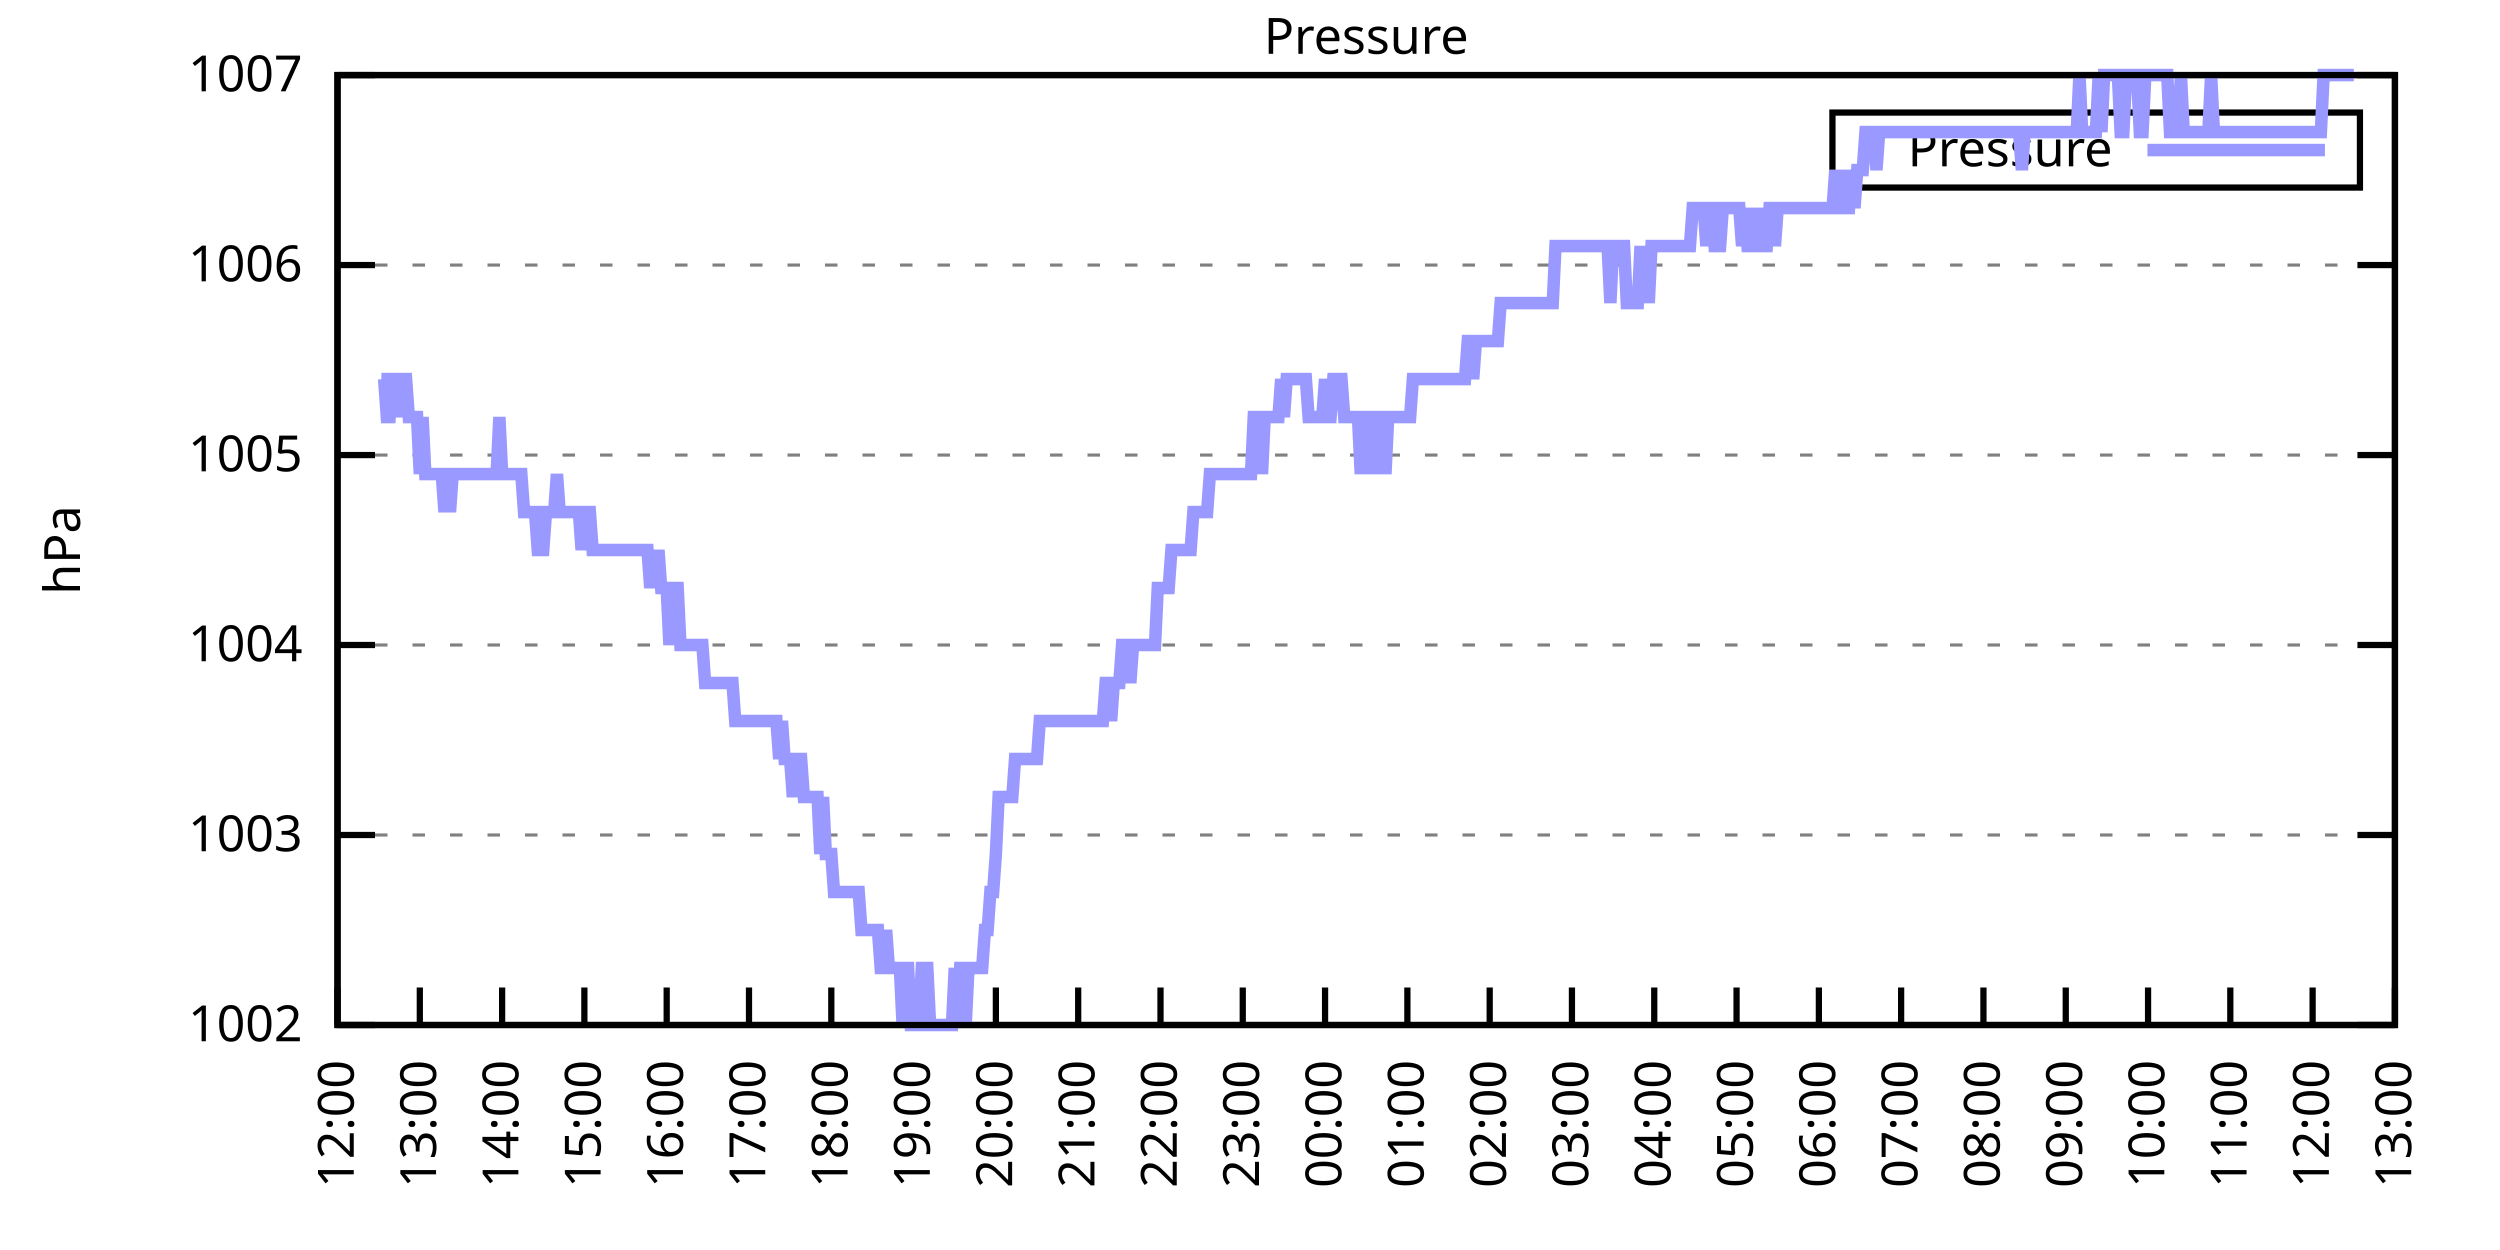
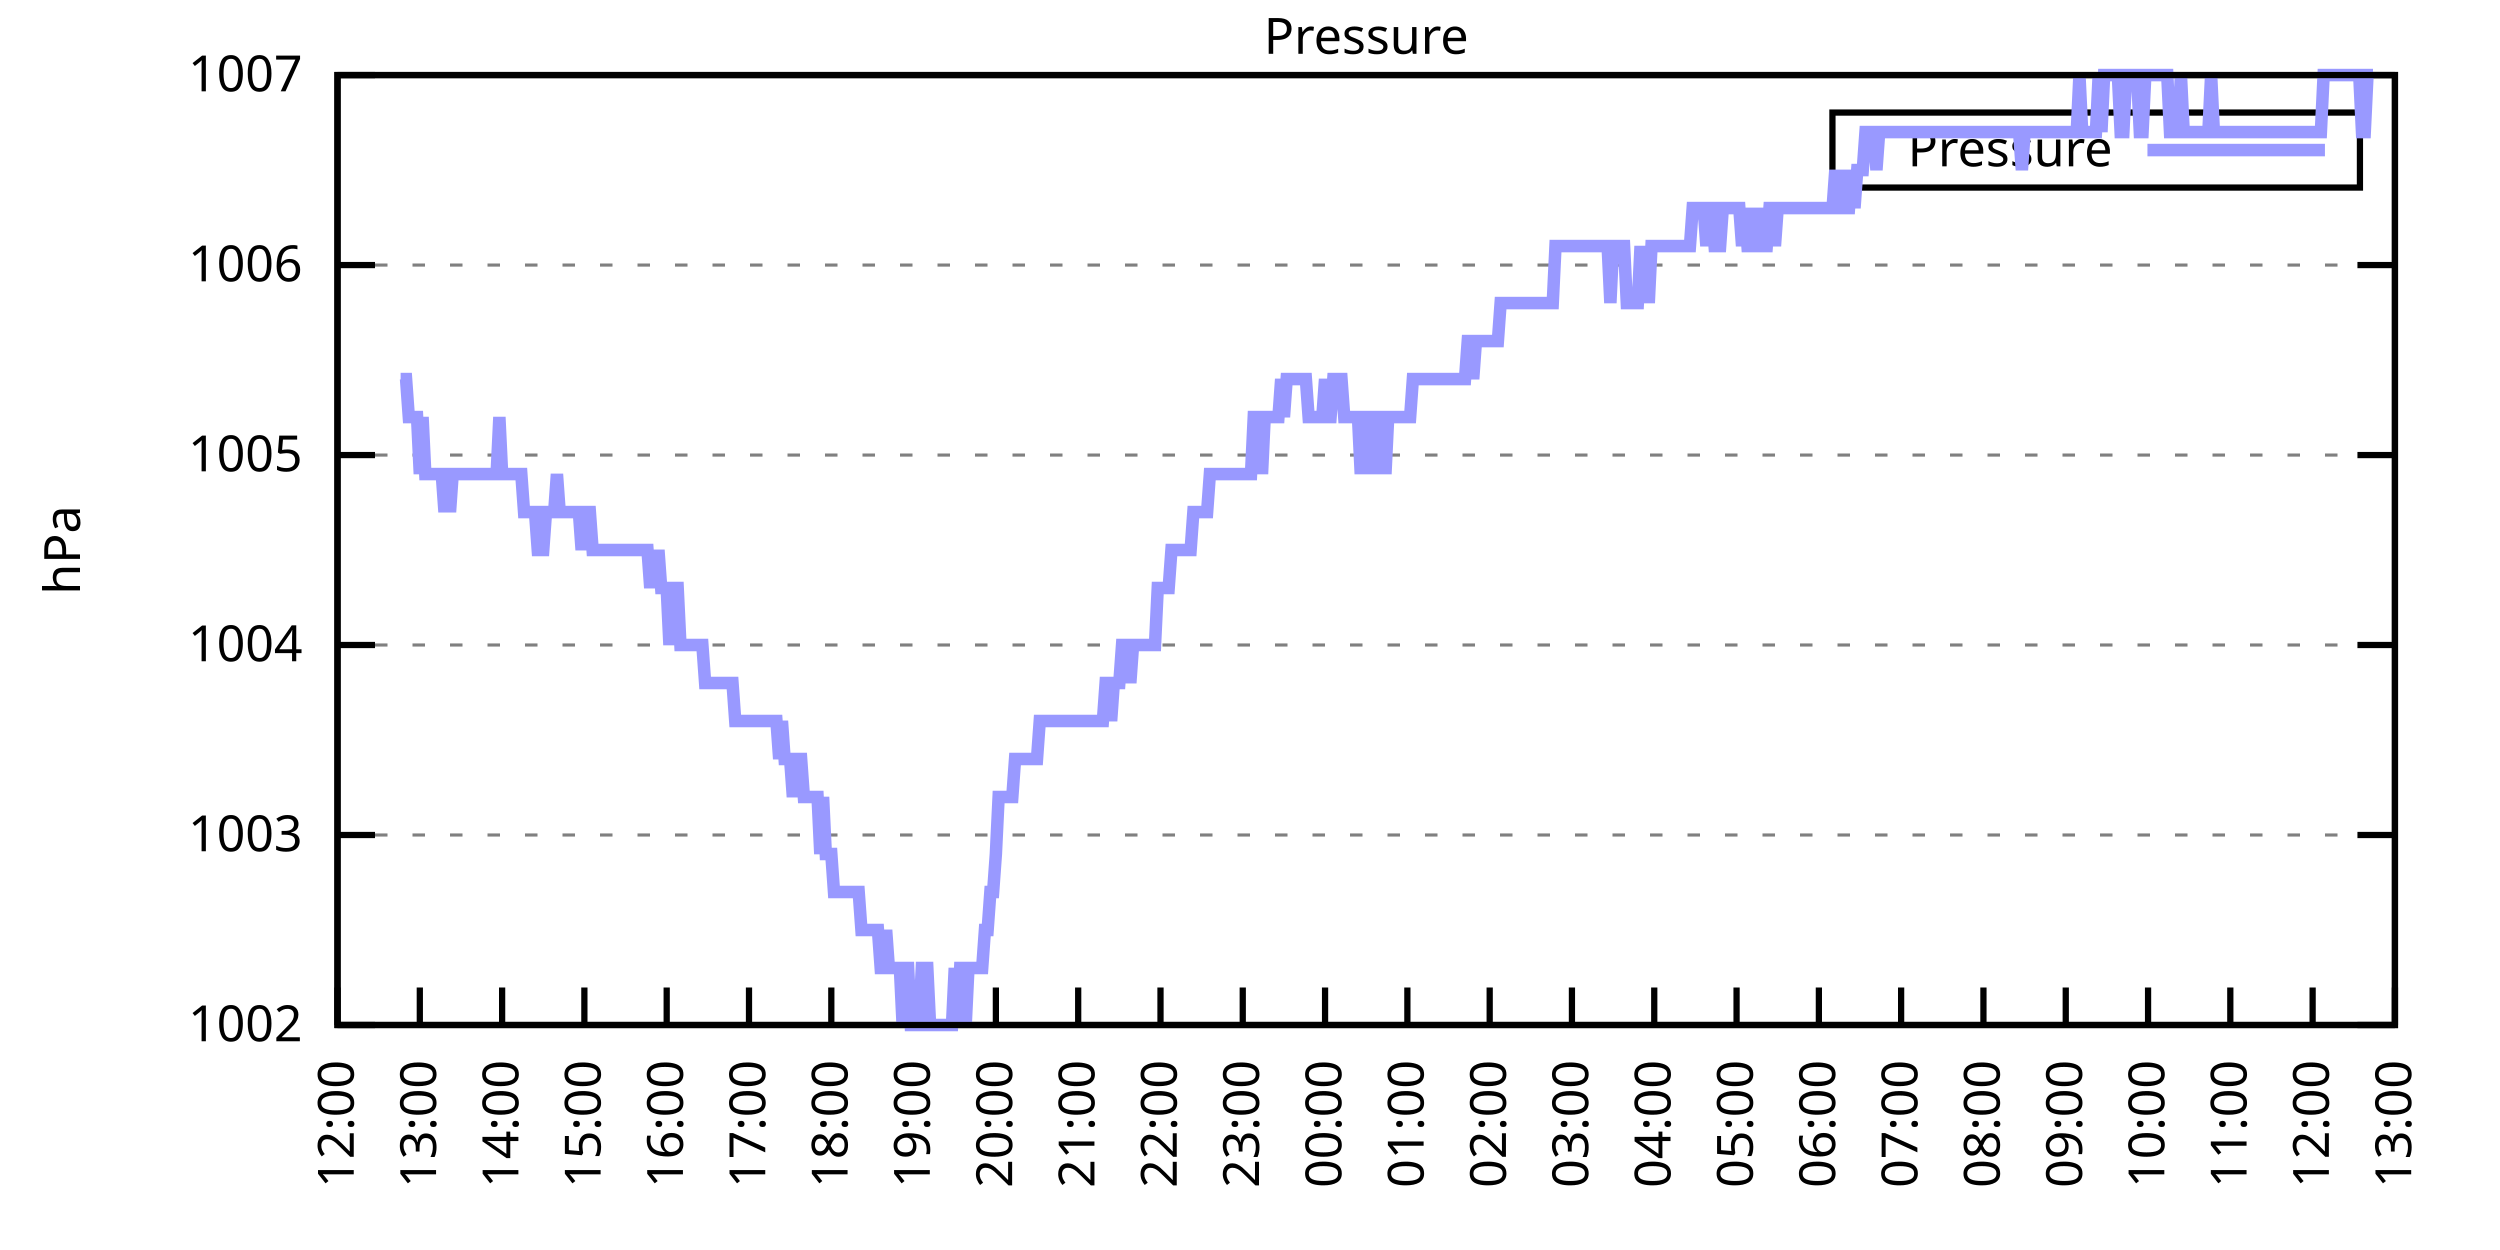
<svg xmlns="http://www.w3.org/2000/svg" xmlns:xlink="http://www.w3.org/1999/xlink" width="400" height="200" viewBox="0 0 400 200">
  <g id="gnuplot_canvas">
    <rect x="0" y="0" width="400" height="200" fill="none" />
    <defs>
      <circle id="gpDot" r="0.5" stroke-width="0.5" stroke="currentColor" />
      <path id="gpPt0" stroke-width="0.333" stroke="currentColor" d="M-1,0 h2 M0,-1 v2" />
      <path id="gpPt1" stroke-width="0.333" stroke="currentColor" d="M-1,-1 L1,1 M1,-1 L-1,1" />
      <path id="gpPt2" stroke-width="0.333" stroke="currentColor" d="M-1,0 L1,0 M0,-1 L0,1 M-1,-1 L1,1 M-1,1 L1,-1" />
      <rect id="gpPt3" stroke-width="0.333" stroke="currentColor" x="-1" y="-1" width="2" height="2" />
      <rect id="gpPt4" stroke-width="0.333" stroke="currentColor" fill="currentColor" x="-1" y="-1" width="2" height="2" />
      <circle id="gpPt5" stroke-width="0.333" stroke="currentColor" cx="0" cy="0" r="1" />
      <use xlink:href="#gpPt5" id="gpPt6" fill="currentColor" stroke="none" />
      <path id="gpPt7" stroke-width="0.333" stroke="currentColor" d="M0,-1.33 L-1.33,0.67 L1.33,0.67 z" />
      <use xlink:href="#gpPt7" id="gpPt8" fill="currentColor" stroke="none" />
      <use xlink:href="#gpPt7" id="gpPt9" stroke="currentColor" transform="rotate(180)" />
      <use xlink:href="#gpPt9" id="gpPt10" fill="currentColor" stroke="none" />
      <use xlink:href="#gpPt3" id="gpPt11" stroke="currentColor" transform="rotate(45)" />
      <use xlink:href="#gpPt11" id="gpPt12" fill="currentColor" stroke="none" />
      <path id="gpPt13" stroke-width="0.333" stroke="currentColor" d="M0,1.330 L1.265,0.411 L0.782,-1.067 L-0.782,-1.076 L-1.265,0.411 z" />
      <use xlink:href="#gpPt13" id="gpPt14" fill="currentColor" stroke="none" />
      <filter id="textbox" filterUnits="objectBoundingBox" x="0" y="0" height="1" width="1">
        <feFlood flood-color="white" flood-opacity="1" result="bgnd" />
        <feComposite in="SourceGraphic" in2="bgnd" operator="atop" />
      </filter>
      <filter id="greybox" filterUnits="objectBoundingBox" x="0" y="0" height="1" width="1">
        <feFlood flood-color="lightgrey" flood-opacity="1" result="grey" />
        <feComposite in="SourceGraphic" in2="grey" operator="atop" />
      </filter>
    </defs>
    <g fill="none" color="white" stroke="currentColor" stroke-width="1.00" stroke-linecap="butt" stroke-linejoin="miter">
</g>
    <g fill="none" color="black" stroke="currentColor" stroke-width="1.00" stroke-linecap="butt" stroke-linejoin="miter">
      <g stroke="none" shape-rendering="crispEdges">
        <polygon fill="rgb(255, 255, 255)" points="54.00,164.00 383.18,164.00 383.18,12.02 54.00,12.02 " />
      </g>
    </g>
    <g fill="none" color="black" stroke="currentColor" stroke-width="1.00" stroke-linecap="butt" stroke-linejoin="miter">
</g>
    <g fill="none" color="black" stroke="black" stroke-width="0.50" stroke-linecap="butt" stroke-linejoin="miter">
</g>
    <g fill="none" color="gray" stroke="currentColor" stroke-width="0.50" stroke-linecap="butt" stroke-linejoin="miter">
      <path stroke="gray" stroke-dasharray="2,4" class="gridline" d="M54.00,164.00 L383.19,164.00  " />
    </g>
    <g fill="none" color="gray" stroke="gray" stroke-width="1.00" stroke-linecap="butt" stroke-linejoin="miter">
</g>
    <g fill="none" color="black" stroke="currentColor" stroke-width="1.00" stroke-linecap="butt" stroke-linejoin="miter">
      <path stroke="black" d="M54.00,164.00 L60.00,164.00 M383.19,164.00 L377.19,164.00  " />
      <g transform="translate(48.40,166.60)" stroke="none" fill="black" font-family="Sans" font-size="8.00" text-anchor="end">
        <text>
          <tspan font-family="Sans"> 1002</tspan>
        </text>
      </g>
    </g>
    <g fill="none" color="black" stroke="currentColor" stroke-width="1.00" stroke-linecap="butt" stroke-linejoin="miter">
</g>
    <g fill="none" color="black" stroke="black" stroke-width="0.50" stroke-linecap="butt" stroke-linejoin="miter">
</g>
    <g fill="none" color="gray" stroke="currentColor" stroke-width="0.50" stroke-linecap="butt" stroke-linejoin="miter">
      <path stroke="gray" stroke-dasharray="2,4" class="gridline" d="M54.00,133.60 L383.19,133.60  " />
    </g>
    <g fill="none" color="gray" stroke="gray" stroke-width="1.00" stroke-linecap="butt" stroke-linejoin="miter">
</g>
    <g fill="none" color="black" stroke="currentColor" stroke-width="1.00" stroke-linecap="butt" stroke-linejoin="miter">
      <path stroke="black" d="M54.00,133.60 L60.00,133.60 M383.19,133.60 L377.19,133.60  " />
      <g transform="translate(48.40,136.20)" stroke="none" fill="black" font-family="Sans" font-size="8.00" text-anchor="end">
        <text>
          <tspan font-family="Sans"> 1003</tspan>
        </text>
      </g>
    </g>
    <g fill="none" color="black" stroke="currentColor" stroke-width="1.00" stroke-linecap="butt" stroke-linejoin="miter">
</g>
    <g fill="none" color="black" stroke="black" stroke-width="0.50" stroke-linecap="butt" stroke-linejoin="miter">
</g>
    <g fill="none" color="gray" stroke="currentColor" stroke-width="0.50" stroke-linecap="butt" stroke-linejoin="miter">
      <path stroke="gray" stroke-dasharray="2,4" class="gridline" d="M54.00,103.20 L383.19,103.20  " />
    </g>
    <g fill="none" color="gray" stroke="gray" stroke-width="1.00" stroke-linecap="butt" stroke-linejoin="miter">
</g>
    <g fill="none" color="black" stroke="currentColor" stroke-width="1.00" stroke-linecap="butt" stroke-linejoin="miter">
      <path stroke="black" d="M54.00,103.20 L60.00,103.20 M383.19,103.20 L377.19,103.20  " />
      <g transform="translate(48.40,105.80)" stroke="none" fill="black" font-family="Sans" font-size="8.00" text-anchor="end">
        <text>
          <tspan font-family="Sans"> 1004</tspan>
        </text>
      </g>
    </g>
    <g fill="none" color="black" stroke="currentColor" stroke-width="1.00" stroke-linecap="butt" stroke-linejoin="miter">
</g>
    <g fill="none" color="black" stroke="black" stroke-width="0.50" stroke-linecap="butt" stroke-linejoin="miter">
</g>
    <g fill="none" color="gray" stroke="currentColor" stroke-width="0.50" stroke-linecap="butt" stroke-linejoin="miter">
      <path stroke="gray" stroke-dasharray="2,4" class="gridline" d="M54.00,72.81 L383.19,72.81  " />
    </g>
    <g fill="none" color="gray" stroke="gray" stroke-width="1.00" stroke-linecap="butt" stroke-linejoin="miter">
</g>
    <g fill="none" color="black" stroke="currentColor" stroke-width="1.00" stroke-linecap="butt" stroke-linejoin="miter">
      <path stroke="black" d="M54.00,72.81 L60.00,72.81 M383.19,72.81 L377.19,72.81  " />
      <g transform="translate(48.40,75.41)" stroke="none" fill="black" font-family="Sans" font-size="8.00" text-anchor="end">
        <text>
          <tspan font-family="Sans"> 1005</tspan>
        </text>
      </g>
    </g>
    <g fill="none" color="black" stroke="currentColor" stroke-width="1.00" stroke-linecap="butt" stroke-linejoin="miter">
</g>
    <g fill="none" color="black" stroke="black" stroke-width="0.50" stroke-linecap="butt" stroke-linejoin="miter">
</g>
    <g fill="none" color="gray" stroke="currentColor" stroke-width="0.50" stroke-linecap="butt" stroke-linejoin="miter">
      <path stroke="gray" stroke-dasharray="2,4" class="gridline" d="M54.00,42.41 L383.19,42.41  " />
    </g>
    <g fill="none" color="gray" stroke="gray" stroke-width="1.00" stroke-linecap="butt" stroke-linejoin="miter">
</g>
    <g fill="none" color="black" stroke="currentColor" stroke-width="1.00" stroke-linecap="butt" stroke-linejoin="miter">
      <path stroke="black" d="M54.00,42.41 L60.00,42.41 M383.19,42.41 L377.19,42.41  " />
      <g transform="translate(48.40,45.01)" stroke="none" fill="black" font-family="Sans" font-size="8.00" text-anchor="end">
        <text>
          <tspan font-family="Sans"> 1006</tspan>
        </text>
      </g>
    </g>
    <g fill="none" color="black" stroke="currentColor" stroke-width="1.00" stroke-linecap="butt" stroke-linejoin="miter">
</g>
    <g fill="none" color="black" stroke="black" stroke-width="0.50" stroke-linecap="butt" stroke-linejoin="miter">
</g>
    <g fill="none" color="gray" stroke="currentColor" stroke-width="0.50" stroke-linecap="butt" stroke-linejoin="miter">
      <path stroke="gray" stroke-dasharray="2,4" class="gridline" d="M54.00,12.01 L383.19,12.01  " />
    </g>
    <g fill="none" color="gray" stroke="gray" stroke-width="1.00" stroke-linecap="butt" stroke-linejoin="miter">
</g>
    <g fill="none" color="black" stroke="currentColor" stroke-width="1.00" stroke-linecap="butt" stroke-linejoin="miter">
      <path stroke="black" d="M54.00,12.01 L60.00,12.01 M383.19,12.01 L377.19,12.01  " />
      <g transform="translate(48.40,14.61)" stroke="none" fill="black" font-family="Sans" font-size="8.00" text-anchor="end">
        <text>
          <tspan font-family="Sans"> 1007</tspan>
        </text>
      </g>
    </g>
    <g fill="none" color="black" stroke="currentColor" stroke-width="1.00" stroke-linecap="butt" stroke-linejoin="miter">
      <path stroke="black" d="M54.00,164.00 L54.00,158.00  " />
      <g transform="translate(56.60,169.60) rotate(270.00)" stroke="none" fill="black" font-family="Sans" font-size="8.00" text-anchor="end">
        <text>
          <tspan font-family="Sans">12:00</tspan>
        </text>
      </g>
    </g>
    <g fill="none" color="black" stroke="currentColor" stroke-width="1.00" stroke-linecap="butt" stroke-linejoin="miter">
      <path stroke="black" d="M67.17,164.00 L67.17,158.00  " />
      <g transform="translate(69.77,169.60) rotate(270.00)" stroke="none" fill="black" font-family="Sans" font-size="8.00" text-anchor="end">
        <text>
          <tspan font-family="Sans">13:00</tspan>
        </text>
      </g>
    </g>
    <g fill="none" color="black" stroke="currentColor" stroke-width="1.00" stroke-linecap="butt" stroke-linejoin="miter">
      <path stroke="black" d="M80.34,164.00 L80.34,158.00  " />
      <g transform="translate(82.94,169.60) rotate(270.00)" stroke="none" fill="black" font-family="Sans" font-size="8.00" text-anchor="end">
        <text>
          <tspan font-family="Sans">14:00</tspan>
        </text>
      </g>
    </g>
    <g fill="none" color="black" stroke="currentColor" stroke-width="1.00" stroke-linecap="butt" stroke-linejoin="miter">
      <path stroke="black" d="M93.50,164.00 L93.50,158.00  " />
      <g transform="translate(96.10,169.60) rotate(270.00)" stroke="none" fill="black" font-family="Sans" font-size="8.00" text-anchor="end">
        <text>
          <tspan font-family="Sans">15:00</tspan>
        </text>
      </g>
    </g>
    <g fill="none" color="black" stroke="currentColor" stroke-width="1.00" stroke-linecap="butt" stroke-linejoin="miter">
      <path stroke="black" d="M106.67,164.00 L106.67,158.00  " />
      <g transform="translate(109.27,169.60) rotate(270.00)" stroke="none" fill="black" font-family="Sans" font-size="8.00" text-anchor="end">
        <text>
          <tspan font-family="Sans">16:00</tspan>
        </text>
      </g>
    </g>
    <g fill="none" color="black" stroke="currentColor" stroke-width="1.00" stroke-linecap="butt" stroke-linejoin="miter">
      <path stroke="black" d="M119.84,164.00 L119.84,158.00  " />
      <g transform="translate(122.44,169.60) rotate(270.00)" stroke="none" fill="black" font-family="Sans" font-size="8.00" text-anchor="end">
        <text>
          <tspan font-family="Sans">17:00</tspan>
        </text>
      </g>
    </g>
    <g fill="none" color="black" stroke="currentColor" stroke-width="1.00" stroke-linecap="butt" stroke-linejoin="miter">
      <path stroke="black" d="M133.01,164.00 L133.01,158.00  " />
      <g transform="translate(135.61,169.60) rotate(270.00)" stroke="none" fill="black" font-family="Sans" font-size="8.00" text-anchor="end">
        <text>
          <tspan font-family="Sans">18:00</tspan>
        </text>
      </g>
    </g>
    <g fill="none" color="black" stroke="currentColor" stroke-width="1.00" stroke-linecap="butt" stroke-linejoin="miter">
      <path stroke="black" d="M146.17,164.00 L146.17,158.00  " />
      <g transform="translate(148.77,169.60) rotate(270.00)" stroke="none" fill="black" font-family="Sans" font-size="8.00" text-anchor="end">
        <text>
          <tspan font-family="Sans">19:00</tspan>
        </text>
      </g>
    </g>
    <g fill="none" color="black" stroke="currentColor" stroke-width="1.00" stroke-linecap="butt" stroke-linejoin="miter">
      <path stroke="black" d="M159.34,164.00 L159.34,158.00  " />
      <g transform="translate(161.94,169.60) rotate(270.00)" stroke="none" fill="black" font-family="Sans" font-size="8.00" text-anchor="end">
        <text>
          <tspan font-family="Sans">20:00</tspan>
        </text>
      </g>
    </g>
    <g fill="none" color="black" stroke="currentColor" stroke-width="1.00" stroke-linecap="butt" stroke-linejoin="miter">
      <path stroke="black" d="M172.51,164.00 L172.51,158.00  " />
      <g transform="translate(175.11,169.60) rotate(270.00)" stroke="none" fill="black" font-family="Sans" font-size="8.00" text-anchor="end">
        <text>
          <tspan font-family="Sans">21:00</tspan>
        </text>
      </g>
    </g>
    <g fill="none" color="black" stroke="currentColor" stroke-width="1.00" stroke-linecap="butt" stroke-linejoin="miter">
      <path stroke="black" d="M185.68,164.00 L185.68,158.00  " />
      <g transform="translate(188.28,169.60) rotate(270.00)" stroke="none" fill="black" font-family="Sans" font-size="8.00" text-anchor="end">
        <text>
          <tspan font-family="Sans">22:00</tspan>
        </text>
      </g>
    </g>
    <g fill="none" color="black" stroke="currentColor" stroke-width="1.00" stroke-linecap="butt" stroke-linejoin="miter">
      <path stroke="black" d="M198.84,164.00 L198.84,158.00  " />
      <g transform="translate(201.44,169.60) rotate(270.00)" stroke="none" fill="black" font-family="Sans" font-size="8.00" text-anchor="end">
        <text>
          <tspan font-family="Sans">23:00</tspan>
        </text>
      </g>
    </g>
    <g fill="none" color="black" stroke="currentColor" stroke-width="1.00" stroke-linecap="butt" stroke-linejoin="miter">
      <path stroke="black" d="M212.01,164.00 L212.01,158.00  " />
      <g transform="translate(214.61,169.60) rotate(270.00)" stroke="none" fill="black" font-family="Sans" font-size="8.00" text-anchor="end">
        <text>
          <tspan font-family="Sans">00:00</tspan>
        </text>
      </g>
    </g>
    <g fill="none" color="black" stroke="currentColor" stroke-width="1.00" stroke-linecap="butt" stroke-linejoin="miter">
      <path stroke="black" d="M225.18,164.00 L225.18,158.00  " />
      <g transform="translate(227.78,169.60) rotate(270.00)" stroke="none" fill="black" font-family="Sans" font-size="8.00" text-anchor="end">
        <text>
          <tspan font-family="Sans">01:00</tspan>
        </text>
      </g>
    </g>
    <g fill="none" color="black" stroke="currentColor" stroke-width="1.00" stroke-linecap="butt" stroke-linejoin="miter">
      <path stroke="black" d="M238.35,164.00 L238.35,158.00  " />
      <g transform="translate(240.95,169.60) rotate(270.00)" stroke="none" fill="black" font-family="Sans" font-size="8.00" text-anchor="end">
        <text>
          <tspan font-family="Sans">02:00</tspan>
        </text>
      </g>
    </g>
    <g fill="none" color="black" stroke="currentColor" stroke-width="1.00" stroke-linecap="butt" stroke-linejoin="miter">
      <path stroke="black" d="M251.51,164.00 L251.51,158.00  " />
      <g transform="translate(254.11,169.60) rotate(270.00)" stroke="none" fill="black" font-family="Sans" font-size="8.00" text-anchor="end">
        <text>
          <tspan font-family="Sans">03:00</tspan>
        </text>
      </g>
    </g>
    <g fill="none" color="black" stroke="currentColor" stroke-width="1.00" stroke-linecap="butt" stroke-linejoin="miter">
      <path stroke="black" d="M264.68,164.00 L264.68,158.00  " />
      <g transform="translate(267.28,169.60) rotate(270.00)" stroke="none" fill="black" font-family="Sans" font-size="8.00" text-anchor="end">
        <text>
          <tspan font-family="Sans">04:00</tspan>
        </text>
      </g>
    </g>
    <g fill="none" color="black" stroke="currentColor" stroke-width="1.00" stroke-linecap="butt" stroke-linejoin="miter">
      <path stroke="black" d="M277.85,164.00 L277.85,158.00  " />
      <g transform="translate(280.45,169.60) rotate(270.00)" stroke="none" fill="black" font-family="Sans" font-size="8.00" text-anchor="end">
        <text>
          <tspan font-family="Sans">05:00</tspan>
        </text>
      </g>
    </g>
    <g fill="none" color="black" stroke="currentColor" stroke-width="1.00" stroke-linecap="butt" stroke-linejoin="miter">
      <path stroke="black" d="M291.02,164.00 L291.02,158.00  " />
      <g transform="translate(293.62,169.60) rotate(270.00)" stroke="none" fill="black" font-family="Sans" font-size="8.00" text-anchor="end">
        <text>
          <tspan font-family="Sans">06:00</tspan>
        </text>
      </g>
    </g>
    <g fill="none" color="black" stroke="currentColor" stroke-width="1.00" stroke-linecap="butt" stroke-linejoin="miter">
      <path stroke="black" d="M304.18,164.00 L304.18,158.00  " />
      <g transform="translate(306.78,169.60) rotate(270.00)" stroke="none" fill="black" font-family="Sans" font-size="8.00" text-anchor="end">
        <text>
          <tspan font-family="Sans">07:00</tspan>
        </text>
      </g>
    </g>
    <g fill="none" color="black" stroke="currentColor" stroke-width="1.00" stroke-linecap="butt" stroke-linejoin="miter">
      <path stroke="black" d="M317.35,164.00 L317.35,158.00  " />
      <g transform="translate(319.95,169.60) rotate(270.00)" stroke="none" fill="black" font-family="Sans" font-size="8.00" text-anchor="end">
        <text>
          <tspan font-family="Sans">08:00</tspan>
        </text>
      </g>
    </g>
    <g fill="none" color="black" stroke="currentColor" stroke-width="1.00" stroke-linecap="butt" stroke-linejoin="miter">
      <path stroke="black" d="M330.52,164.00 L330.52,158.00  " />
      <g transform="translate(333.12,169.60) rotate(270.00)" stroke="none" fill="black" font-family="Sans" font-size="8.00" text-anchor="end">
        <text>
          <tspan font-family="Sans">09:00</tspan>
        </text>
      </g>
    </g>
    <g fill="none" color="black" stroke="currentColor" stroke-width="1.00" stroke-linecap="butt" stroke-linejoin="miter">
      <path stroke="black" d="M343.69,164.00 L343.69,158.00  " />
      <g transform="translate(346.29,169.60) rotate(270.00)" stroke="none" fill="black" font-family="Sans" font-size="8.00" text-anchor="end">
        <text>
          <tspan font-family="Sans">10:00</tspan>
        </text>
      </g>
    </g>
    <g fill="none" color="black" stroke="currentColor" stroke-width="1.00" stroke-linecap="butt" stroke-linejoin="miter">
      <path stroke="black" d="M356.85,164.00 L356.85,158.00  " />
      <g transform="translate(359.45,169.60) rotate(270.00)" stroke="none" fill="black" font-family="Sans" font-size="8.00" text-anchor="end">
        <text>
          <tspan font-family="Sans">11:00</tspan>
        </text>
      </g>
    </g>
    <g fill="none" color="black" stroke="currentColor" stroke-width="1.00" stroke-linecap="butt" stroke-linejoin="miter">
      <path stroke="black" d="M370.02,164.00 L370.02,158.00  " />
      <g transform="translate(372.62,169.60) rotate(270.00)" stroke="none" fill="black" font-family="Sans" font-size="8.00" text-anchor="end">
        <text>
          <tspan font-family="Sans">12:00</tspan>
        </text>
      </g>
    </g>
    <g fill="none" color="black" stroke="currentColor" stroke-width="1.00" stroke-linecap="butt" stroke-linejoin="miter">
      <path stroke="black" d="M383.19,164.00 L383.19,158.00  " />
      <g transform="translate(385.79,169.60) rotate(270.00)" stroke="none" fill="black" font-family="Sans" font-size="8.00" text-anchor="end">
        <text>
          <tspan font-family="Sans">13:00</tspan>
        </text>
      </g>
    </g>
    <g fill="none" color="black" stroke="currentColor" stroke-width="1.00" stroke-linecap="butt" stroke-linejoin="miter">
</g>
    <g fill="none" color="black" stroke="currentColor" stroke-width="1.00" stroke-linecap="butt" stroke-linejoin="miter">
      <path stroke="black" d="M54.00,12.01 L54.00,164.00 L383.19,164.00 L383.19,12.01 L54.00,12.01 Z  " />
    </g>
    <g fill="none" color="black" stroke="currentColor" stroke-width="1.00" stroke-linecap="butt" stroke-linejoin="miter">
</g>
    <g fill="none" color="black" stroke="currentColor" stroke-width="1.00" stroke-linecap="butt" stroke-linejoin="miter">
      <path stroke="black" d="M293.19,30.01 L293.19,18.01 L377.59,18.01 L377.59,30.01 L293.19,30.01 Z  " />
    </g>
    <g id="Pressure_plot_1">
      <g fill="none" color="white" stroke="black" stroke-width="2.00" stroke-linecap="butt" stroke-linejoin="miter">
</g>
      <g fill="none" color="black" stroke="currentColor" stroke-width="2.00" stroke-linecap="butt" stroke-linejoin="miter">
        <g transform="translate(337.99,26.61)" stroke="none" fill="black" font-family="Sans" font-size="8.00" text-anchor="end">
          <text>
            <tspan font-family="Sans">Pressure</tspan>
          </text>
        </g>
      </g>
      <g fill="none" color="black" stroke="currentColor" stroke-width="2.00" stroke-linecap="butt" stroke-linejoin="miter">
-         <path stroke="rgb(153, 153, 255)" d="M343.59,24.01 L371.99,24.01 M61.02,60.65 L61.46,60.65 L61.90,66.73 L62.34,66.73 L62.78,60.65 L63.22,60.65   L63.66,66.73 L64.10,60.65 L64.53,60.65 L64.97,60.65 L65.41,66.73 L65.85,66.73 L66.29,66.73 L66.73,66.73   L67.17,75.85 L67.61,66.73 L68.05,75.85 L68.48,75.85 L68.92,75.85 L69.36,75.85 L69.80,75.85 L70.24,75.85   L70.68,75.85 L71.12,81.93 L71.56,75.85 L72.00,81.93 L72.43,75.85 L72.87,75.85 L73.31,75.85 L73.75,75.85   L74.19,75.85 L74.63,75.85 L75.07,75.85 L75.51,75.85 L75.95,75.85 L76.38,75.85 L76.82,75.85 L77.26,75.85   L77.70,75.85 L78.14,75.85 L78.58,75.85 L79.02,75.85 L79.46,75.85 L79.90,66.73 L80.34,75.85 L80.77,75.85   L81.21,75.85 L81.65,75.85 L82.09,75.85 L82.53,75.85 L82.97,75.85 L83.41,75.85 L83.85,81.93 L84.29,81.93   L84.72,81.93 L85.16,81.93 L85.60,81.93 L86.04,88.00 L86.48,88.00 L86.92,88.00 L87.36,81.93 L87.80,81.93   L88.24,81.93 L88.67,81.93 L89.11,75.85 L89.55,81.93 L89.99,81.93 L90.43,81.93 L90.87,81.93 L91.31,81.93   L91.75,81.93 L92.19,81.93 L92.62,81.93 L93.06,88.00 L93.50,81.93 L93.94,81.93 L94.38,81.93 L94.82,88.00   L95.26,88.00 L95.70,88.00 L96.14,88.00 L96.58,88.00 L97.01,88.00 L97.45,88.00 L97.89,88.00 L98.33,88.00   L98.77,88.00 L99.21,88.00 L99.65,88.00 L100.09,88.00 L100.53,88.00 L100.96,88.00 L101.40,88.00 L101.84,88.00   L102.28,88.00 L102.72,88.00 L103.16,88.00 L103.60,88.00 L104.04,94.08 L104.48,88.00 L104.91,94.08 L105.35,88.00   L105.79,94.08 L106.23,94.08 L106.67,94.08 L107.11,103.20 L107.55,94.08 L107.99,94.08 L108.43,94.08 L108.87,103.20   L109.30,103.20 L109.74,103.20 L110.18,103.20 L110.62,103.20 L111.06,103.20 L111.50,103.20 L111.94,103.20 L112.38,103.20   L112.82,109.28 L113.25,109.28 L113.69,109.28 L114.13,109.28 L114.57,109.28 L115.01,109.28 L115.45,109.28 L115.89,109.28   L116.33,109.28 L116.77,109.28 L117.20,109.28 L117.64,115.36 L118.08,115.36 L118.52,115.36 L118.96,115.36 L119.40,115.36   L119.84,115.36 L120.28,115.36 L120.72,115.36 L121.15,115.36 L121.59,115.36 L122.03,115.36 L122.47,115.36 L122.91,115.36   L123.35,115.36 L123.79,115.36 L124.23,115.36 L124.67,121.44 L125.11,115.36 L125.54,121.44 L125.98,121.44 L126.42,121.44   L126.86,127.52 L127.30,121.44 L127.74,121.44 L128.18,121.44 L128.62,127.52 L129.06,127.52 L129.49,127.52 L129.93,127.52   L130.37,127.52 L130.81,127.52 L131.25,136.64 L131.69,127.52 L132.13,136.64 L132.57,136.64 L133.01,136.64 L133.44,142.72   L133.88,142.72 L134.32,142.72 L134.76,142.72 L135.20,142.72 L135.64,142.72 L136.08,142.72 L136.52,142.72 L136.96,142.72   L137.39,142.72 L137.83,148.80 L138.27,148.80 L138.71,148.80 L139.15,148.80 L139.59,148.80 L140.03,148.80 L140.47,148.80   L140.91,154.88 L141.35,154.88 L141.78,148.80 L142.22,154.88 L142.66,154.88 L143.10,154.88 L143.54,154.88 L143.98,154.88   L144.42,164.00 L144.86,154.88 L145.30,154.88 L145.73,164.00 L146.17,164.00 L146.61,164.00 L147.05,164.00 L147.49,154.88   L147.93,154.88 L148.37,154.88 L148.81,164.00 L149.25,164.00 L149.68,164.00 L150.12,164.00 L150.56,164.00 L151.00,164.00   L151.44,164.00 L151.88,164.00 L152.32,164.00 L152.76,154.88 L153.20,164.00 L153.63,154.88 L154.07,154.88 L154.51,164.00   L154.95,154.88 L155.39,154.88 L155.83,154.88 L156.27,154.88 L156.71,154.88 L157.15,154.88 L157.59,148.80 L158.02,148.80   L158.46,142.72 L158.90,142.72 L159.34,136.64 L159.78,127.52 L160.22,127.52 L160.66,127.52 L161.10,127.52 L161.54,127.52   L161.97,127.52 L162.41,121.44 L162.85,121.44 L163.29,121.44 L163.73,121.44 L164.17,121.44 L164.61,121.44 L165.05,121.44   L165.49,121.44 L165.92,121.44 L166.36,115.36 L166.80,115.36 L167.24,115.36 L167.68,115.36 L168.12,115.36 L168.56,115.36   L169.00,115.36 L169.44,115.36 L169.87,115.36 L170.31,115.36 L170.75,115.36 L171.19,115.36 L171.63,115.36 L172.07,115.36   L172.51,115.36 L172.95,115.36 L173.39,115.36 L173.83,115.36 L174.26,115.36 L174.70,115.36 L175.14,115.36 L175.58,115.36   L176.02,115.36 L176.46,115.36 L176.90,109.28 L177.34,109.28 L177.78,115.36 L178.21,109.28 L178.65,109.28 L179.09,109.28   L179.53,103.20 L179.97,103.20 L180.41,103.20 L180.85,109.28 L181.29,103.20 L181.73,103.20 L182.16,103.20 L182.60,103.20   L183.04,103.20 L183.48,103.20 L183.92,103.20 L184.36,103.20 L184.80,103.20 L185.24,94.08 L185.68,94.08 L186.11,94.08   L186.55,94.08 L186.99,94.08 L187.43,88.00 L187.87,88.00 L188.31,88.00 L188.75,88.00 L189.19,88.00 L189.63,88.00   L190.07,88.00 L190.50,88.00 L190.94,81.93 L191.38,81.93 L191.82,81.93 L192.26,81.93 L192.70,81.93 L193.14,81.93   L193.58,75.85 L194.02,75.85 L194.45,75.85 L194.89,75.85 L195.33,75.85 L195.77,75.85 L196.21,75.85 L196.65,75.85   L197.09,75.85 L197.53,75.85 L197.97,75.85 L198.40,75.85 L198.84,75.85 L199.28,75.85 L199.72,75.85 L200.16,75.85   L200.60,66.73 L201.04,66.73 L201.48,66.73 L201.92,75.85 L202.35,66.73 L202.79,66.73 L203.23,66.73 L203.67,66.73   L204.11,66.73 L204.55,66.73 L204.99,60.65 L205.43,66.73 L205.87,60.65 L206.31,60.65 L206.74,60.65 L207.18,60.65   L207.62,60.65 L208.06,60.65 L208.50,60.65 L208.94,60.65 L209.38,66.73 L209.82,66.73 L210.26,66.73 L210.69,66.73   L211.13,66.73 L211.57,66.73 L212.01,60.65 L212.45,66.73 L212.89,66.73 L213.33,60.65 L213.77,60.65 L214.21,60.65   L214.64,60.65 L215.08,66.73 L215.52,66.73 L215.96,66.73 L216.40,66.73 L216.84,66.73 L217.28,66.73 L217.72,75.85   L218.16,66.73 L218.60,66.73 L219.03,66.73 L219.47,75.85 L219.91,66.73 L220.35,75.85 L220.79,66.73 L221.23,66.73   L221.67,75.85 L222.11,66.73 L222.55,66.73 L222.98,66.73 L223.42,66.73 L223.86,66.73 L224.30,66.73 L224.74,66.73   L225.18,66.73 L225.62,66.73 L226.06,60.65 L226.50,60.65 L226.93,60.65 L227.37,60.65 L227.81,60.65 L228.25,60.65   L228.69,60.65 L229.13,60.65 L229.57,60.65 L230.01,60.65 L230.45,60.65 L230.88,60.65 L231.32,60.65 L231.76,60.65   L232.20,60.65 L232.64,60.65 L233.08,60.65 L233.52,60.65 L233.96,60.65 L234.40,60.65 L234.84,54.57 L235.27,54.57   L235.71,60.65 L236.15,54.57 L236.59,54.57 L237.03,54.57 L237.47,54.57 L237.91,54.57 L238.35,54.57 L238.79,54.57   L239.22,54.57 L239.66,54.57 L240.10,48.49 L240.54,48.49 L240.98,48.49 L241.42,48.49 L241.86,48.49 L242.30,48.49   L242.74,48.49 L243.17,48.49 L243.61,48.49 L244.05,48.49 L244.49,48.49 L244.93,48.49 L245.37,48.49 L245.81,48.49   L246.25,48.49 L246.69,48.49 L247.12,48.49 L247.56,48.49 L248.00,48.49 L248.44,48.49 L248.88,39.37 L249.32,39.37   L249.76,39.37 L250.20,39.37 L250.64,39.37 L251.08,39.37 L251.51,39.37 L251.95,39.37 L252.39,39.37 L252.83,39.37   L253.27,39.37 L253.71,39.37 L254.15,39.37 L254.59,39.37 L255.03,39.37 L255.46,39.37 L255.90,39.37 L256.34,39.37   L256.78,39.37 L257.22,39.37 L257.66,48.49 L258.10,39.37 L258.54,39.37 L258.98,39.37 L259.41,39.37 L259.85,39.37   L260.29,48.49 L260.73,48.49 L261.17,48.49 L261.61,48.49 L262.05,48.49 L262.49,39.37 L262.93,48.49 L263.36,39.37   L263.80,48.49 L264.24,39.37 L264.68,39.37 L265.12,39.37 L265.56,39.37 L266.00,39.37 L266.44,39.37 L266.88,39.37   L267.32,39.37 L267.75,39.37 L268.19,39.37 L268.63,39.37 L269.07,39.37 L269.51,39.37 L269.95,39.37 L270.39,39.37   L270.83,33.29 L271.27,33.29 L271.70,33.29 L272.14,33.29 L272.58,33.29 L273.02,39.37 L273.46,33.29 L273.90,33.29   L274.34,39.37 L274.78,39.37 L275.22,39.37 L275.65,33.29 L276.09,33.29 L276.53,33.29 L276.97,33.29 L277.41,33.29   L277.85,33.29 L278.29,33.29 L278.73,39.37 L279.17,33.29 L279.60,39.37 L280.04,39.37 L280.48,39.37 L280.92,33.29   L281.36,39.37 L281.80,33.29 L282.24,39.37 L282.68,39.37 L283.12,33.29 L283.56,33.29 L283.99,39.37 L284.43,33.29   L284.87,33.29 L285.31,33.29 L285.75,33.29 L286.19,33.29 L286.63,33.29 L287.07,33.29 L287.51,33.29 L287.94,33.29   L288.38,33.29 L288.82,33.29 L289.26,33.29 L289.70,33.29 L290.14,33.29 L290.58,33.29 L291.02,33.29 L291.46,33.29   L291.89,33.29 L292.33,33.29 L292.77,33.29 L293.21,33.29 L293.65,27.21 L294.09,33.29 L294.53,33.29 L294.97,27.21   L295.41,33.29 L295.84,33.29 L296.28,27.21 L296.72,33.29 L297.16,27.21 L297.60,27.21 L298.04,27.21 L298.48,21.13   L298.92,21.13 L299.36,21.13 L299.80,21.13 L300.23,27.21 L300.67,21.13 L301.11,21.13 L301.55,21.13 L301.99,21.13   L302.43,21.13 L302.87,21.13 L303.31,21.13 L303.75,21.13 L304.18,21.13 L304.62,21.13 L305.06,21.13 L305.50,21.13   L305.94,21.13 L306.38,21.13 L306.82,21.13 L307.26,21.13 L307.70,21.13 L308.13,21.13 L308.57,21.13 L309.01,21.13   L309.45,21.13 L309.89,21.13 L310.33,21.13 L310.77,21.13 L311.21,21.13 L311.65,21.13 L312.08,21.13 L312.52,21.13   L312.96,21.13 L313.40,21.13 L313.84,21.13 L314.28,21.13 L314.72,21.13 L315.16,21.13 L315.60,21.13 L316.04,21.13   L316.47,21.13 L316.91,21.13 L317.35,21.13 L317.79,21.13 L318.23,21.13 L318.67,21.13 L319.11,21.13 L319.55,21.13   L319.99,21.13 L320.42,21.13 L320.86,21.13 L321.30,21.13 L321.74,21.13 L322.18,21.13 L322.62,21.13 L323.06,21.13   L323.50,27.21 L323.94,21.13 L324.37,21.13 L324.81,21.13 L325.25,21.13 L325.69,21.13 L326.13,21.13 L326.57,21.13   L327.01,21.13 L327.45,21.13 L327.89,21.13 L328.33,21.13 L328.76,21.13 L329.20,21.13 L329.64,21.13 L330.08,21.13   L330.52,21.13 L330.96,21.13 L331.40,21.13 L331.84,21.13 L332.28,21.13 L332.71,12.01 L333.15,21.13 L333.59,21.13   L334.03,21.13 L334.47,21.13 L334.91,21.13 L335.35,21.13 L335.79,12.01 L336.23,21.13 L336.66,12.01 L337.10,12.01   L337.54,12.01 L337.98,12.01 L338.42,12.01 L338.86,12.01 L339.30,21.13 L339.74,21.13 L340.18,12.01 L340.61,12.01   L341.05,12.01 L341.49,12.01 L341.93,12.01 L342.37,21.13 L342.81,21.13 L343.25,12.01 L343.69,12.01 L344.13,12.01   L344.57,12.01 L345.00,12.01 L345.44,12.01 L345.88,12.01 L346.32,12.01 L346.76,12.01 L347.20,21.13 L347.64,21.13   L348.08,21.13 L348.52,21.13 L348.95,12.01 L349.39,21.13 L349.83,21.13 L350.27,21.13 L350.71,21.13 L351.15,21.13   L351.59,21.13 L352.03,21.13 L352.47,21.13 L352.90,21.13 L353.34,21.13 L353.78,12.01 L354.22,21.13 L354.66,21.13   L355.10,21.13 L355.54,21.13 L355.98,21.13 L356.42,21.13 L356.85,21.13 L357.29,21.13 L357.73,21.13 L358.17,21.13   L358.61,21.13 L359.05,21.13 L359.49,21.13 L359.93,21.13 L360.37,21.13 L360.81,21.13 L361.24,21.13 L361.68,21.13   L362.12,21.13 L362.56,21.13 L363.00,21.13 L363.44,21.13 L363.88,21.13 L364.32,21.13 L364.76,21.13 L365.19,21.13   L365.63,21.13 L366.07,21.13 L366.51,21.13 L366.95,21.13 L367.39,21.13 L367.83,21.13 L368.27,21.13 L368.71,21.13   L369.14,21.13 L369.58,21.13 L370.02,21.13 L370.46,21.13 L370.90,21.13 L371.34,21.13 L371.78,12.01 L372.22,12.01   L372.66,12.01 L373.09,12.01 L373.53,12.01 L373.97,12.01 L374.41,12.01 L374.85,12.01 L375.29,12.01 L375.73,12.01   L376.17,12.01 L376.61,12.01  " />
+         <path stroke="rgb(153, 153, 255)" d="M343.59,24.01 L371.99,24.01 M64.10,60.65 L64.53,60.65 L64.97,60.65 L65.41,66.73 L65.85,66.73 L66.29,66.73   L66.73,66.73 L67.17,75.85 L67.61,66.73 L68.05,75.85 L68.48,75.85 L68.92,75.85 L69.36,75.85 L69.80,75.85   L70.24,75.85 L70.68,75.85 L71.12,81.93 L71.56,75.85 L72.00,81.93 L72.43,75.85 L72.87,75.85 L73.31,75.85   L73.75,75.85 L74.19,75.85 L74.63,75.85 L75.07,75.85 L75.51,75.85 L75.95,75.85 L76.38,75.85 L76.82,75.85   L77.26,75.85 L77.70,75.85 L78.14,75.85 L78.58,75.85 L79.02,75.85 L79.46,75.85 L79.90,66.73 L80.34,75.85   L80.77,75.85 L81.21,75.85 L81.65,75.85 L82.09,75.85 L82.53,75.85 L82.97,75.85 L83.41,75.85 L83.85,81.93   L84.29,81.93 L84.72,81.93 L85.16,81.93 L85.60,81.93 L86.04,88.00 L86.48,88.00 L86.92,88.00 L87.36,81.93   L87.80,81.93 L88.24,81.93 L88.67,81.93 L89.11,75.85 L89.55,81.93 L89.99,81.93 L90.43,81.93 L90.87,81.93   L91.31,81.93 L91.75,81.93 L92.19,81.93 L92.62,81.93 L93.06,88.00 L93.50,81.93 L93.94,81.93 L94.38,81.93   L94.82,88.00 L95.26,88.00 L95.70,88.00 L96.14,88.00 L96.58,88.00 L97.01,88.00 L97.45,88.00 L97.89,88.00   L98.33,88.00 L98.77,88.00 L99.21,88.00 L99.65,88.00 L100.09,88.00 L100.53,88.00 L100.96,88.00 L101.40,88.00   L101.84,88.00 L102.28,88.00 L102.72,88.00 L103.16,88.00 L103.60,88.00 L104.04,94.08 L104.48,88.00 L104.91,94.08   L105.35,88.00 L105.79,94.08 L106.23,94.08 L106.67,94.08 L107.11,103.20 L107.55,94.08 L107.99,94.08 L108.43,94.08   L108.87,103.20 L109.30,103.20 L109.74,103.20 L110.18,103.20 L110.62,103.20 L111.06,103.20 L111.50,103.20 L111.94,103.20   L112.38,103.20 L112.82,109.28 L113.25,109.28 L113.69,109.28 L114.13,109.28 L114.57,109.28 L115.01,109.28 L115.45,109.28   L115.89,109.28 L116.33,109.28 L116.77,109.28 L117.20,109.28 L117.64,115.36 L118.08,115.36 L118.52,115.36 L118.96,115.36   L119.40,115.36 L119.84,115.36 L120.28,115.36 L120.72,115.36 L121.15,115.36 L121.59,115.36 L122.03,115.36 L122.47,115.36   L122.91,115.36 L123.35,115.36 L123.79,115.36 L124.23,115.36 L124.67,121.44 L125.11,115.36 L125.54,121.44 L125.98,121.44   L126.42,121.44 L126.86,127.52 L127.30,121.44 L127.74,121.44 L128.18,121.44 L128.62,127.52 L129.06,127.52 L129.49,127.52   L129.93,127.52 L130.37,127.52 L130.81,127.52 L131.25,136.64 L131.69,127.52 L132.13,136.64 L132.57,136.64 L133.01,136.64   L133.44,142.72 L133.88,142.72 L134.32,142.72 L134.76,142.72 L135.20,142.72 L135.64,142.72 L136.08,142.72 L136.52,142.72   L136.96,142.72 L137.39,142.72 L137.83,148.80 L138.27,148.80 L138.71,148.80 L139.15,148.80 L139.59,148.80 L140.03,148.80   L140.47,148.80 L140.91,154.88 L141.35,154.88 L141.78,148.80 L142.22,154.88 L142.66,154.88 L143.10,154.88 L143.54,154.88   L143.98,154.88 L144.42,164.00 L144.86,154.88 L145.30,154.88 L145.73,164.00 L146.17,164.00 L146.61,164.00 L147.05,164.00   L147.49,154.88 L147.93,154.88 L148.37,154.88 L148.81,164.00 L149.25,164.00 L149.68,164.00 L150.12,164.00 L150.56,164.00   L151.00,164.00 L151.44,164.00 L151.88,164.00 L152.32,164.00 L152.76,154.88 L153.20,164.00 L153.63,154.88 L154.07,154.88   L154.51,164.00 L154.95,154.88 L155.39,154.88 L155.83,154.88 L156.27,154.88 L156.71,154.88 L157.15,154.88 L157.59,148.80   L158.02,148.80 L158.46,142.72 L158.90,142.72 L159.34,136.64 L159.78,127.52 L160.22,127.52 L160.66,127.52 L161.10,127.52   L161.54,127.52 L161.97,127.52 L162.41,121.44 L162.85,121.44 L163.29,121.44 L163.73,121.44 L164.17,121.44 L164.61,121.44   L165.05,121.44 L165.49,121.44 L165.92,121.44 L166.36,115.36 L166.80,115.36 L167.24,115.36 L167.68,115.36 L168.12,115.36   L168.56,115.36 L169.00,115.36 L169.44,115.36 L169.87,115.36 L170.31,115.36 L170.75,115.36 L171.19,115.36 L171.63,115.36   L172.07,115.36 L172.51,115.36 L172.95,115.36 L173.39,115.36 L173.83,115.36 L174.26,115.36 L174.70,115.36 L175.14,115.36   L175.58,115.36 L176.02,115.36 L176.46,115.36 L176.90,109.28 L177.34,109.28 L177.78,115.36 L178.21,109.28 L178.65,109.28   L179.09,109.28 L179.53,103.20 L179.97,103.20 L180.41,103.20 L180.85,109.28 L181.29,103.20 L181.73,103.20 L182.16,103.20   L182.60,103.20 L183.04,103.20 L183.48,103.20 L183.92,103.20 L184.36,103.20 L184.80,103.20 L185.24,94.08 L185.68,94.08   L186.11,94.08 L186.55,94.08 L186.99,94.08 L187.43,88.00 L187.87,88.00 L188.31,88.00 L188.75,88.00 L189.19,88.00   L189.63,88.00 L190.07,88.00 L190.50,88.00 L190.94,81.93 L191.38,81.93 L191.82,81.93 L192.26,81.93 L192.70,81.93   L193.14,81.93 L193.58,75.85 L194.02,75.85 L194.45,75.85 L194.89,75.85 L195.33,75.85 L195.77,75.85 L196.21,75.85   L196.65,75.85 L197.09,75.85 L197.53,75.85 L197.97,75.85 L198.40,75.85 L198.84,75.85 L199.28,75.85 L199.72,75.85   L200.16,75.85 L200.60,66.73 L201.04,66.73 L201.48,66.73 L201.92,75.85 L202.35,66.73 L202.79,66.73 L203.23,66.73   L203.67,66.73 L204.11,66.73 L204.55,66.73 L204.99,60.65 L205.43,66.73 L205.87,60.65 L206.31,60.65 L206.74,60.65   L207.18,60.65 L207.62,60.65 L208.06,60.65 L208.50,60.65 L208.94,60.65 L209.38,66.73 L209.82,66.73 L210.26,66.73   L210.69,66.73 L211.13,66.73 L211.57,66.73 L212.01,60.65 L212.45,66.73 L212.89,66.73 L213.33,60.65 L213.77,60.65   L214.21,60.65 L214.64,60.65 L215.08,66.73 L215.52,66.73 L215.96,66.73 L216.40,66.73 L216.84,66.73 L217.28,66.73   L217.72,75.85 L218.16,66.73 L218.60,66.73 L219.03,66.73 L219.47,75.85 L219.91,66.73 L220.35,75.85 L220.79,66.73   L221.23,66.73 L221.67,75.85 L222.11,66.73 L222.55,66.73 L222.98,66.73 L223.42,66.73 L223.86,66.73 L224.30,66.73   L224.74,66.73 L225.18,66.73 L225.62,66.73 L226.06,60.65 L226.50,60.65 L226.93,60.65 L227.37,60.65 L227.81,60.65   L228.25,60.65 L228.69,60.65 L229.13,60.65 L229.57,60.65 L230.01,60.65 L230.45,60.65 L230.88,60.65 L231.32,60.65   L231.76,60.65 L232.20,60.65 L232.64,60.65 L233.08,60.65 L233.52,60.65 L233.96,60.65 L234.40,60.65 L234.84,54.57   L235.27,54.57 L235.71,60.65 L236.15,54.57 L236.59,54.57 L237.03,54.57 L237.47,54.57 L237.91,54.57 L238.35,54.57   L238.79,54.57 L239.22,54.57 L239.66,54.57 L240.10,48.49 L240.54,48.49 L240.98,48.49 L241.42,48.49 L241.86,48.49   L242.30,48.49 L242.74,48.49 L243.17,48.49 L243.61,48.49 L244.05,48.49 L244.49,48.49 L244.93,48.49 L245.37,48.49   L245.81,48.49 L246.25,48.49 L246.69,48.49 L247.12,48.49 L247.56,48.49 L248.00,48.49 L248.44,48.49 L248.88,39.37   L249.32,39.37 L249.76,39.37 L250.20,39.37 L250.64,39.37 L251.08,39.37 L251.51,39.37 L251.95,39.37 L252.39,39.37   L252.83,39.37 L253.27,39.37 L253.71,39.37 L254.15,39.37 L254.59,39.37 L255.03,39.37 L255.46,39.37 L255.90,39.37   L256.34,39.37 L256.78,39.37 L257.22,39.37 L257.66,48.49 L258.10,39.37 L258.54,39.37 L258.98,39.37 L259.41,39.37   L259.85,39.37 L260.29,48.49 L260.73,48.49 L261.17,48.49 L261.61,48.49 L262.05,48.49 L262.49,39.37 L262.93,48.49   L263.36,39.37 L263.80,48.49 L264.24,39.37 L264.68,39.37 L265.12,39.37 L265.56,39.37 L266.00,39.37 L266.44,39.37   L266.88,39.37 L267.32,39.37 L267.75,39.37 L268.19,39.37 L268.63,39.37 L269.07,39.37 L269.51,39.37 L269.95,39.37   L270.39,39.37 L270.83,33.29 L271.27,33.29 L271.70,33.29 L272.14,33.29 L272.58,33.29 L273.02,39.37 L273.46,33.29   L273.90,33.29 L274.34,39.37 L274.78,39.37 L275.22,39.37 L275.65,33.29 L276.09,33.29 L276.53,33.29 L276.97,33.29   L277.41,33.29 L277.85,33.29 L278.29,33.29 L278.73,39.37 L279.17,33.29 L279.60,39.37 L280.04,39.37 L280.48,39.37   L280.92,33.29 L281.36,39.37 L281.80,33.29 L282.24,39.37 L282.68,39.37 L283.12,33.29 L283.56,33.29 L283.99,39.37   L284.43,33.29 L284.87,33.29 L285.31,33.29 L285.75,33.29 L286.19,33.29 L286.63,33.29 L287.07,33.29 L287.51,33.29   L287.94,33.29 L288.38,33.29 L288.82,33.29 L289.26,33.29 L289.70,33.29 L290.14,33.29 L290.58,33.29 L291.02,33.29   L291.46,33.29 L291.89,33.29 L292.33,33.29 L292.77,33.29 L293.21,33.29 L293.65,27.21 L294.09,33.29 L294.53,33.29   L294.97,27.21 L295.41,33.29 L295.84,33.29 L296.28,27.21 L296.72,33.29 L297.16,27.21 L297.60,27.21 L298.04,27.21   L298.48,21.13 L298.92,21.13 L299.36,21.13 L299.80,21.13 L300.23,27.21 L300.67,21.13 L301.11,21.13 L301.55,21.13   L301.99,21.13 L302.43,21.13 L302.87,21.13 L303.31,21.13 L303.75,21.13 L304.18,21.13 L304.62,21.13 L305.06,21.13   L305.50,21.13 L305.94,21.13 L306.38,21.13 L306.82,21.13 L307.26,21.13 L307.70,21.13 L308.13,21.13 L308.57,21.13   L309.01,21.13 L309.45,21.13 L309.89,21.13 L310.33,21.13 L310.77,21.13 L311.21,21.13 L311.65,21.13 L312.08,21.13   L312.52,21.13 L312.96,21.13 L313.40,21.13 L313.84,21.13 L314.28,21.13 L314.72,21.13 L315.16,21.13 L315.60,21.13   L316.04,21.13 L316.47,21.13 L316.91,21.13 L317.35,21.13 L317.79,21.13 L318.23,21.13 L318.67,21.13 L319.11,21.13   L319.55,21.13 L319.99,21.13 L320.42,21.13 L320.86,21.13 L321.30,21.13 L321.74,21.13 L322.18,21.13 L322.62,21.13   L323.06,21.13 L323.50,27.21 L323.94,21.13 L324.37,21.13 L324.81,21.13 L325.25,21.13 L325.69,21.13 L326.13,21.13   L326.57,21.13 L327.01,21.13 L327.45,21.13 L327.89,21.13 L328.33,21.13 L328.76,21.13 L329.20,21.13 L329.64,21.13   L330.08,21.13 L330.52,21.13 L330.96,21.13 L331.40,21.13 L331.84,21.13 L332.28,21.13 L332.71,12.01 L333.15,21.13   L333.59,21.13 L334.03,21.13 L334.47,21.13 L334.91,21.13 L335.35,21.13 L335.79,12.01 L336.23,21.13 L336.66,12.01   L337.10,12.01 L337.54,12.01 L337.98,12.01 L338.42,12.01 L338.86,12.01 L339.30,21.13 L339.74,21.13 L340.18,12.01   L340.61,12.01 L341.05,12.01 L341.49,12.01 L341.93,12.01 L342.37,21.13 L342.81,21.13 L343.25,12.01 L343.69,12.01   L344.13,12.01 L344.57,12.01 L345.00,12.01 L345.44,12.01 L345.88,12.01 L346.32,12.01 L346.76,12.01 L347.20,21.13   L347.64,21.13 L348.08,21.13 L348.52,21.13 L348.95,12.01 L349.39,21.13 L349.83,21.13 L350.27,21.13 L350.71,21.13   L351.15,21.13 L351.59,21.13 L352.03,21.13 L352.47,21.13 L352.90,21.13 L353.34,21.13 L353.78,12.01 L354.22,21.13   L354.66,21.13 L355.10,21.13 L355.54,21.13 L355.98,21.13 L356.42,21.13 L356.85,21.13 L357.29,21.13 L357.73,21.13   L358.17,21.13 L358.61,21.13 L359.05,21.13 L359.49,21.13 L359.93,21.13 L360.37,21.13 L360.81,21.13 L361.24,21.13   L361.68,21.13 L362.12,21.13 L362.56,21.13 L363.00,21.13 L363.44,21.13 L363.88,21.13 L364.32,21.13 L364.76,21.13   L365.19,21.13 L365.63,21.13 L366.07,21.13 L366.51,21.13 L366.95,21.13 L367.39,21.13 L367.83,21.13 L368.27,21.13   L368.71,21.13 L369.14,21.13 L369.58,21.13 L370.02,21.13 L370.46,21.13 L370.90,21.13 L371.34,21.13 L371.78,12.01   L372.22,12.01 L372.66,12.01 L373.09,12.01 L373.53,12.01 L373.97,12.01 L374.41,12.01 L374.85,12.01 L375.29,12.01   L375.73,12.01 L376.17,12.01 L376.61,12.01 L377.05,12.01 L377.48,12.01 L377.92,21.13 L378.36,21.13 L378.80,12.01   L379.24,12.01 L379.68,12.01  " />
      </g>
    </g>
    <g fill="none" color="black" stroke="currentColor" stroke-width="2.00" stroke-linecap="butt" stroke-linejoin="miter">
</g>
    <g fill="none" color="black" stroke="black" stroke-width="1.00" stroke-linecap="butt" stroke-linejoin="miter">
</g>
    <g fill="none" color="black" stroke="currentColor" stroke-width="1.00" stroke-linecap="butt" stroke-linejoin="miter">
      <path stroke="black" d="M54.00,12.01 L54.00,164.00 L383.19,164.00 L383.19,12.01 L54.00,12.01 Z  " />
      <g transform="translate(12.80,88.01) rotate(270.00)" stroke="none" fill="black" font-family="Sans" font-size="8.00" text-anchor="middle">
        <text>
          <tspan font-family="Sans">hPa</tspan>
        </text>
      </g>
    </g>
    <g fill="none" color="black" stroke="currentColor" stroke-width="1.00" stroke-linecap="butt" stroke-linejoin="miter">
</g>
    <g fill="none" color="black" stroke="currentColor" stroke-width="1.00" stroke-linecap="butt" stroke-linejoin="miter">
      <g transform="translate(218.59,8.61)" stroke="none" fill="black" font-family="Sans" font-size="8.00" text-anchor="middle">
        <text>
          <tspan font-family="Sans">Pressure</tspan>
        </text>
      </g>
    </g>
    <g fill="none" color="black" stroke="currentColor" stroke-width="1.00" stroke-linecap="butt" stroke-linejoin="miter">
</g>
  </g>
</svg>
